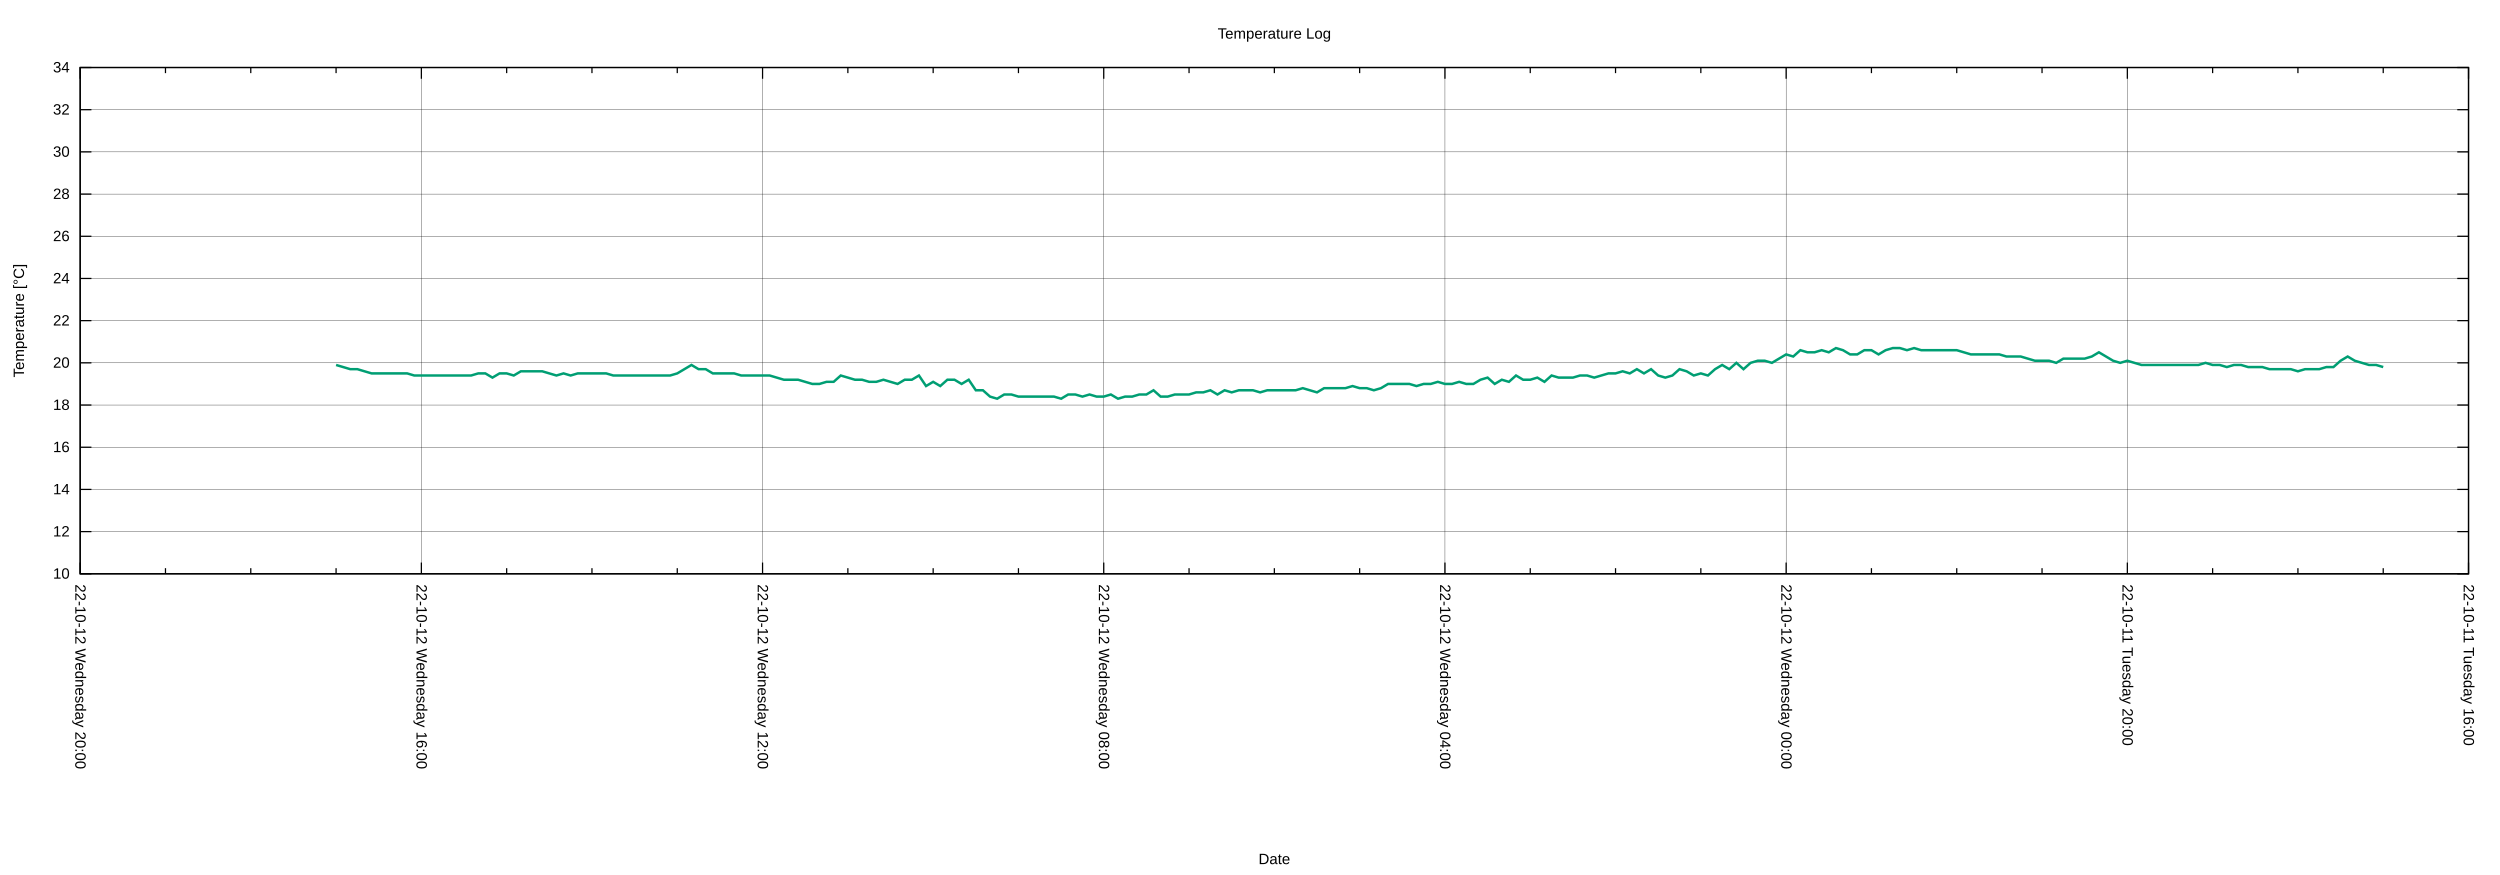
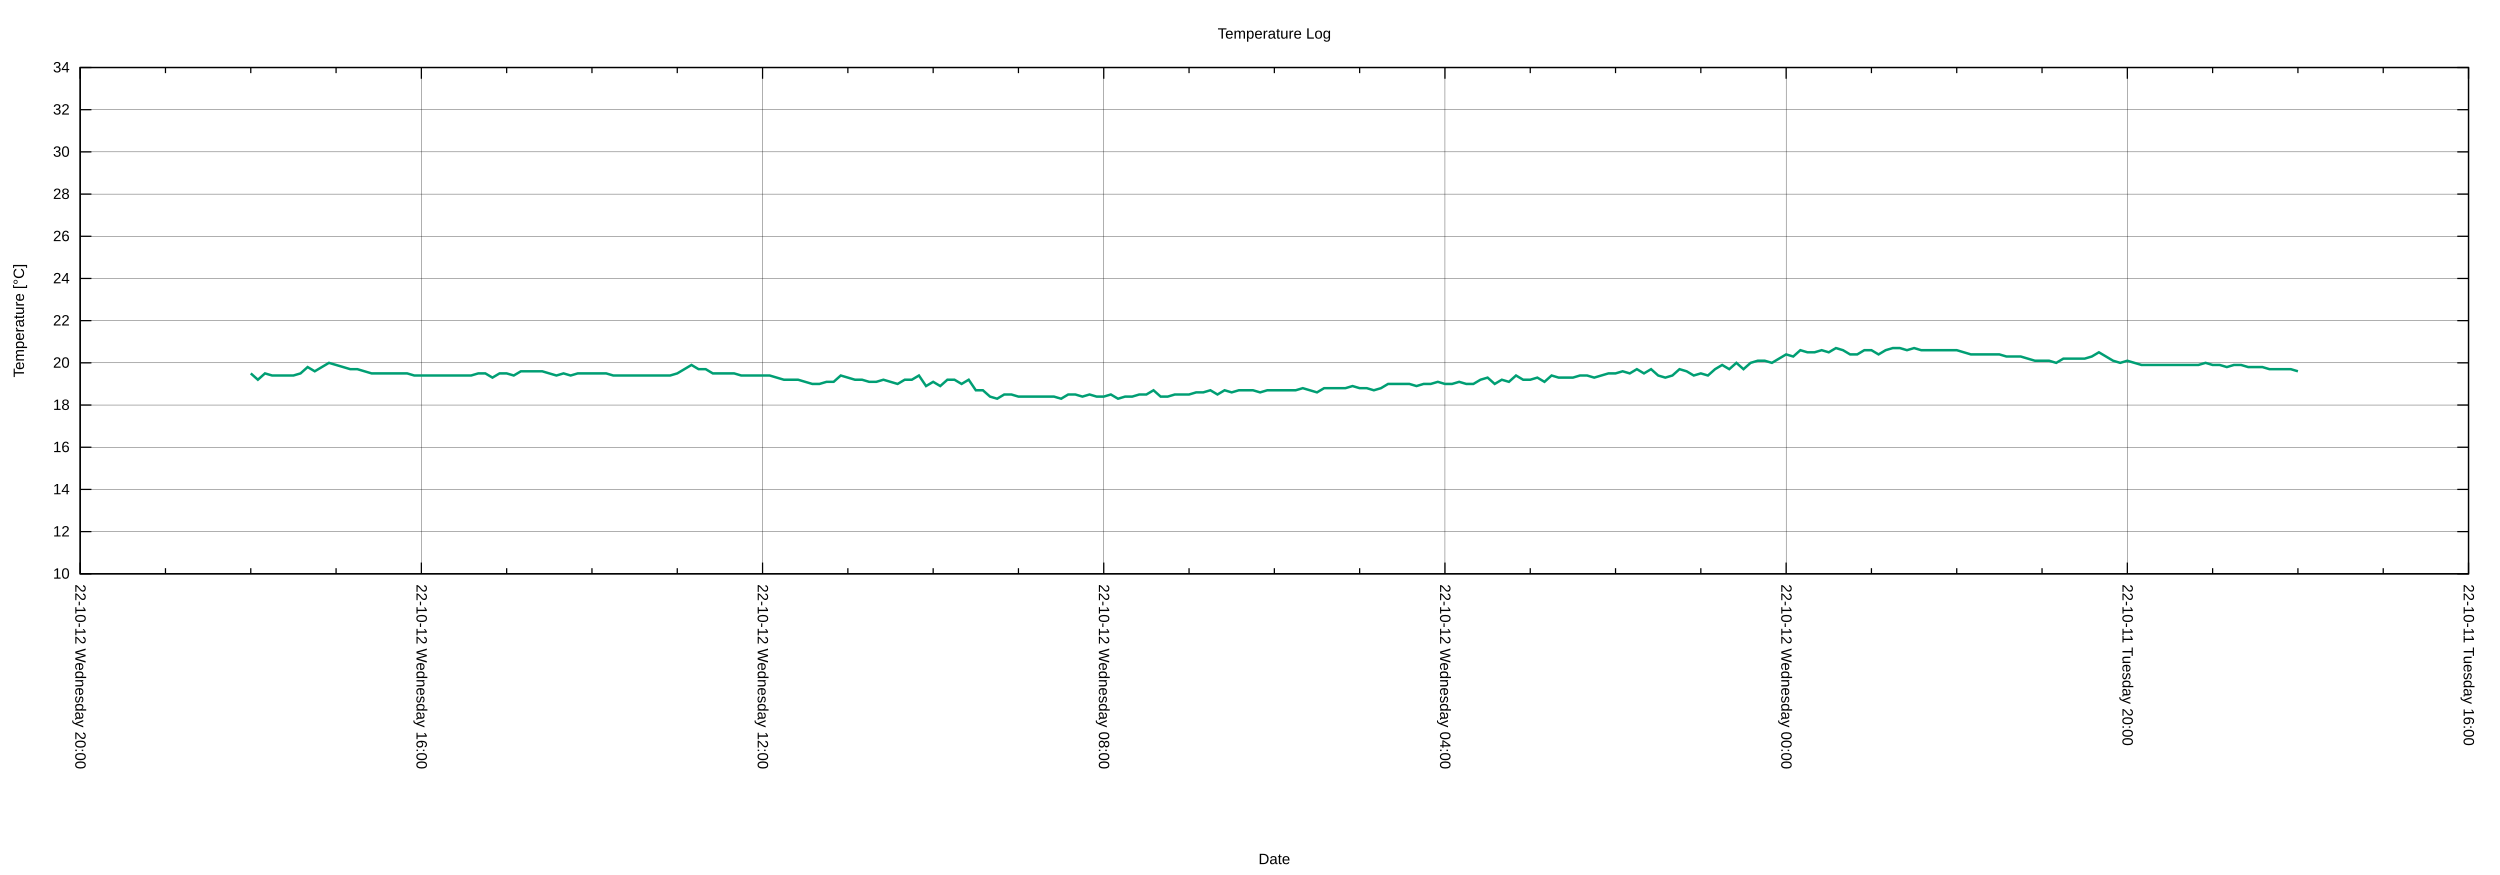
<svg xmlns="http://www.w3.org/2000/svg" xmlns:xlink="http://www.w3.org/1999/xlink" width="2000" height="700" viewBox="0 0 2000 700">
  <g id="gnuplot_canvas">
    <rect x="0" y="0" width="2000" height="700" fill="none" />
    <defs>
      <circle id="gpDot" r="0.5" stroke-width="0.5" stroke="currentColor" />
      <path id="gpPt0" stroke-width="0.222" stroke="currentColor" d="M-1,0 h2 M0,-1 v2" />
      <path id="gpPt1" stroke-width="0.222" stroke="currentColor" d="M-1,-1 L1,1 M1,-1 L-1,1" />
      <path id="gpPt2" stroke-width="0.222" stroke="currentColor" d="M-1,0 L1,0 M0,-1 L0,1 M-1,-1 L1,1 M-1,1 L1,-1" />
      <rect id="gpPt3" stroke-width="0.222" stroke="currentColor" x="-1" y="-1" width="2" height="2" />
      <rect id="gpPt4" stroke-width="0.222" stroke="currentColor" fill="currentColor" x="-1" y="-1" width="2" height="2" />
      <circle id="gpPt5" stroke-width="0.222" stroke="currentColor" cx="0" cy="0" r="1" />
      <use xlink:href="#gpPt5" id="gpPt6" fill="currentColor" stroke="none" />
      <path id="gpPt7" stroke-width="0.222" stroke="currentColor" d="M0,-1.33 L-1.33,0.67 L1.33,0.67 z" />
      <use xlink:href="#gpPt7" id="gpPt8" fill="currentColor" stroke="none" />
      <use xlink:href="#gpPt7" id="gpPt9" stroke="currentColor" transform="rotate(180)" />
      <use xlink:href="#gpPt9" id="gpPt10" fill="currentColor" stroke="none" />
      <use xlink:href="#gpPt3" id="gpPt11" stroke="currentColor" transform="rotate(45)" />
      <use xlink:href="#gpPt11" id="gpPt12" fill="currentColor" stroke="none" />
      <path id="gpPt13" stroke-width="0.222" stroke="currentColor" d="M0,1.330 L1.265,0.411 L0.782,-1.067 L-0.782,-1.076 L-1.265,0.411 z" />
      <use xlink:href="#gpPt13" id="gpPt14" fill="currentColor" stroke="none" />
      <filter id="textbox" filterUnits="objectBoundingBox" x="0" y="0" height="1" width="1">
        <feFlood flood-color="white" flood-opacity="1" result="bgnd" />
        <feComposite in="SourceGraphic" in2="bgnd" operator="atop" />
      </filter>
      <filter id="greybox" filterUnits="objectBoundingBox" x="0" y="0" height="1" width="1">
        <feFlood flood-color="lightgrey" flood-opacity="1" result="grey" />
        <feComposite in="SourceGraphic" in2="grey" operator="atop" />
      </filter>
    </defs>
    <g fill="none" color="white" stroke="currentColor" stroke-width="1.00" stroke-linecap="butt" stroke-linejoin="miter">
</g>
    <g fill="none" color="black" stroke="currentColor" stroke-width="1.00" stroke-linecap="butt" stroke-linejoin="miter">
</g>
    <g fill="none" color="black" stroke="black" stroke-width="0.25" stroke-linecap="butt" stroke-linejoin="miter">
</g>
    <g fill="none" color="black" stroke="currentColor" stroke-width="0.25" stroke-linecap="butt" stroke-linejoin="miter">
      <path stroke="black" class="gridline" d="M64.14,459.04 L1974.82,459.04  " />
    </g>
    <g fill="none" color="black" stroke="black" stroke-width="1.00" stroke-linecap="butt" stroke-linejoin="miter">
</g>
    <g fill="none" color="black" stroke="currentColor" stroke-width="1.00" stroke-linecap="butt" stroke-linejoin="miter">
      <path stroke="black" d="M64.14,459.04 L73.14,459.04 M1974.82,459.04 L1965.82,459.04  " />
      <g transform="translate(55.75,462.94)" stroke="none" fill="black" font-family="Arial" font-size="12.00" text-anchor="end">
        <text>
          <tspan font-family="Arial"> 10</tspan>
        </text>
      </g>
    </g>
    <g fill="none" color="black" stroke="currentColor" stroke-width="1.00" stroke-linecap="butt" stroke-linejoin="miter">
</g>
    <g fill="none" color="black" stroke="black" stroke-width="0.25" stroke-linecap="butt" stroke-linejoin="miter">
</g>
    <g fill="none" color="black" stroke="currentColor" stroke-width="0.25" stroke-linecap="butt" stroke-linejoin="miter">
      <path stroke="black" class="gridline" d="M64.14,425.29 L1974.82,425.29  " />
    </g>
    <g fill="none" color="black" stroke="black" stroke-width="1.00" stroke-linecap="butt" stroke-linejoin="miter">
</g>
    <g fill="none" color="black" stroke="currentColor" stroke-width="1.00" stroke-linecap="butt" stroke-linejoin="miter">
      <path stroke="black" d="M64.14,425.29 L73.14,425.29 M1974.82,425.29 L1965.82,425.29  " />
      <g transform="translate(55.75,429.19)" stroke="none" fill="black" font-family="Arial" font-size="12.00" text-anchor="end">
        <text>
          <tspan font-family="Arial"> 12</tspan>
        </text>
      </g>
    </g>
    <g fill="none" color="black" stroke="currentColor" stroke-width="1.00" stroke-linecap="butt" stroke-linejoin="miter">
</g>
    <g fill="none" color="black" stroke="black" stroke-width="0.25" stroke-linecap="butt" stroke-linejoin="miter">
</g>
    <g fill="none" color="black" stroke="currentColor" stroke-width="0.25" stroke-linecap="butt" stroke-linejoin="miter">
      <path stroke="black" class="gridline" d="M64.14,391.53 L1974.82,391.53  " />
    </g>
    <g fill="none" color="black" stroke="black" stroke-width="1.00" stroke-linecap="butt" stroke-linejoin="miter">
</g>
    <g fill="none" color="black" stroke="currentColor" stroke-width="1.00" stroke-linecap="butt" stroke-linejoin="miter">
      <path stroke="black" d="M64.14,391.53 L73.14,391.53 M1974.82,391.53 L1965.82,391.53  " />
      <g transform="translate(55.75,395.43)" stroke="none" fill="black" font-family="Arial" font-size="12.00" text-anchor="end">
        <text>
          <tspan font-family="Arial"> 14</tspan>
        </text>
      </g>
    </g>
    <g fill="none" color="black" stroke="currentColor" stroke-width="1.00" stroke-linecap="butt" stroke-linejoin="miter">
</g>
    <g fill="none" color="black" stroke="black" stroke-width="0.25" stroke-linecap="butt" stroke-linejoin="miter">
</g>
    <g fill="none" color="black" stroke="currentColor" stroke-width="0.25" stroke-linecap="butt" stroke-linejoin="miter">
      <path stroke="black" class="gridline" d="M64.14,357.78 L1974.82,357.78  " />
    </g>
    <g fill="none" color="black" stroke="black" stroke-width="1.00" stroke-linecap="butt" stroke-linejoin="miter">
</g>
    <g fill="none" color="black" stroke="currentColor" stroke-width="1.00" stroke-linecap="butt" stroke-linejoin="miter">
      <path stroke="black" d="M64.14,357.78 L73.14,357.78 M1974.82,357.78 L1965.82,357.78  " />
      <g transform="translate(55.75,361.68)" stroke="none" fill="black" font-family="Arial" font-size="12.00" text-anchor="end">
        <text>
          <tspan font-family="Arial"> 16</tspan>
        </text>
      </g>
    </g>
    <g fill="none" color="black" stroke="currentColor" stroke-width="1.00" stroke-linecap="butt" stroke-linejoin="miter">
</g>
    <g fill="none" color="black" stroke="black" stroke-width="0.25" stroke-linecap="butt" stroke-linejoin="miter">
</g>
    <g fill="none" color="black" stroke="currentColor" stroke-width="0.25" stroke-linecap="butt" stroke-linejoin="miter">
      <path stroke="black" class="gridline" d="M64.14,324.03 L1974.82,324.03  " />
    </g>
    <g fill="none" color="black" stroke="black" stroke-width="1.00" stroke-linecap="butt" stroke-linejoin="miter">
</g>
    <g fill="none" color="black" stroke="currentColor" stroke-width="1.00" stroke-linecap="butt" stroke-linejoin="miter">
      <path stroke="black" d="M64.14,324.03 L73.14,324.03 M1974.82,324.03 L1965.82,324.03  " />
      <g transform="translate(55.75,327.93)" stroke="none" fill="black" font-family="Arial" font-size="12.00" text-anchor="end">
        <text>
          <tspan font-family="Arial"> 18</tspan>
        </text>
      </g>
    </g>
    <g fill="none" color="black" stroke="currentColor" stroke-width="1.00" stroke-linecap="butt" stroke-linejoin="miter">
</g>
    <g fill="none" color="black" stroke="black" stroke-width="0.25" stroke-linecap="butt" stroke-linejoin="miter">
</g>
    <g fill="none" color="black" stroke="currentColor" stroke-width="0.25" stroke-linecap="butt" stroke-linejoin="miter">
      <path stroke="black" class="gridline" d="M64.14,290.28 L1974.82,290.28  " />
    </g>
    <g fill="none" color="black" stroke="black" stroke-width="1.00" stroke-linecap="butt" stroke-linejoin="miter">
</g>
    <g fill="none" color="black" stroke="currentColor" stroke-width="1.00" stroke-linecap="butt" stroke-linejoin="miter">
      <path stroke="black" d="M64.14,290.28 L73.14,290.28 M1974.82,290.28 L1965.82,290.28  " />
      <g transform="translate(55.75,294.18)" stroke="none" fill="black" font-family="Arial" font-size="12.00" text-anchor="end">
        <text>
          <tspan font-family="Arial"> 20</tspan>
        </text>
      </g>
    </g>
    <g fill="none" color="black" stroke="currentColor" stroke-width="1.00" stroke-linecap="butt" stroke-linejoin="miter">
</g>
    <g fill="none" color="black" stroke="black" stroke-width="0.25" stroke-linecap="butt" stroke-linejoin="miter">
</g>
    <g fill="none" color="black" stroke="currentColor" stroke-width="0.25" stroke-linecap="butt" stroke-linejoin="miter">
      <path stroke="black" class="gridline" d="M64.14,256.52 L1974.82,256.52  " />
    </g>
    <g fill="none" color="black" stroke="black" stroke-width="1.00" stroke-linecap="butt" stroke-linejoin="miter">
</g>
    <g fill="none" color="black" stroke="currentColor" stroke-width="1.00" stroke-linecap="butt" stroke-linejoin="miter">
      <path stroke="black" d="M64.14,256.52 L73.14,256.52 M1974.82,256.52 L1965.82,256.52  " />
      <g transform="translate(55.75,260.42)" stroke="none" fill="black" font-family="Arial" font-size="12.00" text-anchor="end">
        <text>
          <tspan font-family="Arial"> 22</tspan>
        </text>
      </g>
    </g>
    <g fill="none" color="black" stroke="currentColor" stroke-width="1.00" stroke-linecap="butt" stroke-linejoin="miter">
</g>
    <g fill="none" color="black" stroke="black" stroke-width="0.25" stroke-linecap="butt" stroke-linejoin="miter">
</g>
    <g fill="none" color="black" stroke="currentColor" stroke-width="0.25" stroke-linecap="butt" stroke-linejoin="miter">
      <path stroke="black" class="gridline" d="M64.14,222.77 L1974.82,222.77  " />
    </g>
    <g fill="none" color="black" stroke="black" stroke-width="1.00" stroke-linecap="butt" stroke-linejoin="miter">
</g>
    <g fill="none" color="black" stroke="currentColor" stroke-width="1.00" stroke-linecap="butt" stroke-linejoin="miter">
      <path stroke="black" d="M64.14,222.77 L73.14,222.77 M1974.82,222.77 L1965.82,222.77  " />
      <g transform="translate(55.75,226.67)" stroke="none" fill="black" font-family="Arial" font-size="12.00" text-anchor="end">
        <text>
          <tspan font-family="Arial"> 24</tspan>
        </text>
      </g>
    </g>
    <g fill="none" color="black" stroke="currentColor" stroke-width="1.00" stroke-linecap="butt" stroke-linejoin="miter">
</g>
    <g fill="none" color="black" stroke="black" stroke-width="0.25" stroke-linecap="butt" stroke-linejoin="miter">
</g>
    <g fill="none" color="black" stroke="currentColor" stroke-width="0.25" stroke-linecap="butt" stroke-linejoin="miter">
      <path stroke="black" class="gridline" d="M64.14,189.02 L1974.82,189.02  " />
    </g>
    <g fill="none" color="black" stroke="black" stroke-width="1.00" stroke-linecap="butt" stroke-linejoin="miter">
</g>
    <g fill="none" color="black" stroke="currentColor" stroke-width="1.00" stroke-linecap="butt" stroke-linejoin="miter">
      <path stroke="black" d="M64.14,189.02 L73.14,189.02 M1974.82,189.02 L1965.82,189.02  " />
      <g transform="translate(55.75,192.92)" stroke="none" fill="black" font-family="Arial" font-size="12.00" text-anchor="end">
        <text>
          <tspan font-family="Arial"> 26</tspan>
        </text>
      </g>
    </g>
    <g fill="none" color="black" stroke="currentColor" stroke-width="1.00" stroke-linecap="butt" stroke-linejoin="miter">
</g>
    <g fill="none" color="black" stroke="black" stroke-width="0.25" stroke-linecap="butt" stroke-linejoin="miter">
</g>
    <g fill="none" color="black" stroke="currentColor" stroke-width="0.25" stroke-linecap="butt" stroke-linejoin="miter">
      <path stroke="black" class="gridline" d="M64.14,155.27 L1974.82,155.27  " />
    </g>
    <g fill="none" color="black" stroke="black" stroke-width="1.00" stroke-linecap="butt" stroke-linejoin="miter">
</g>
    <g fill="none" color="black" stroke="currentColor" stroke-width="1.00" stroke-linecap="butt" stroke-linejoin="miter">
      <path stroke="black" d="M64.14,155.27 L73.14,155.27 M1974.82,155.27 L1965.82,155.27  " />
      <g transform="translate(55.75,159.17)" stroke="none" fill="black" font-family="Arial" font-size="12.00" text-anchor="end">
        <text>
          <tspan font-family="Arial"> 28</tspan>
        </text>
      </g>
    </g>
    <g fill="none" color="black" stroke="currentColor" stroke-width="1.00" stroke-linecap="butt" stroke-linejoin="miter">
</g>
    <g fill="none" color="black" stroke="black" stroke-width="0.25" stroke-linecap="butt" stroke-linejoin="miter">
</g>
    <g fill="none" color="black" stroke="currentColor" stroke-width="0.25" stroke-linecap="butt" stroke-linejoin="miter">
      <path stroke="black" class="gridline" d="M64.14,121.51 L1974.82,121.51  " />
    </g>
    <g fill="none" color="black" stroke="black" stroke-width="1.00" stroke-linecap="butt" stroke-linejoin="miter">
</g>
    <g fill="none" color="black" stroke="currentColor" stroke-width="1.00" stroke-linecap="butt" stroke-linejoin="miter">
      <path stroke="black" d="M64.14,121.51 L73.14,121.51 M1974.82,121.51 L1965.82,121.51  " />
      <g transform="translate(55.75,125.41)" stroke="none" fill="black" font-family="Arial" font-size="12.00" text-anchor="end">
        <text>
          <tspan font-family="Arial"> 30</tspan>
        </text>
      </g>
    </g>
    <g fill="none" color="black" stroke="currentColor" stroke-width="1.00" stroke-linecap="butt" stroke-linejoin="miter">
</g>
    <g fill="none" color="black" stroke="black" stroke-width="0.25" stroke-linecap="butt" stroke-linejoin="miter">
</g>
    <g fill="none" color="black" stroke="currentColor" stroke-width="0.25" stroke-linecap="butt" stroke-linejoin="miter">
      <path stroke="black" class="gridline" d="M64.14,87.76 L1974.82,87.76  " />
    </g>
    <g fill="none" color="black" stroke="black" stroke-width="1.00" stroke-linecap="butt" stroke-linejoin="miter">
</g>
    <g fill="none" color="black" stroke="currentColor" stroke-width="1.00" stroke-linecap="butt" stroke-linejoin="miter">
      <path stroke="black" d="M64.14,87.76 L73.14,87.76 M1974.82,87.76 L1965.82,87.76  " />
      <g transform="translate(55.75,91.66)" stroke="none" fill="black" font-family="Arial" font-size="12.00" text-anchor="end">
        <text>
          <tspan font-family="Arial"> 32</tspan>
        </text>
      </g>
    </g>
    <g fill="none" color="black" stroke="currentColor" stroke-width="1.00" stroke-linecap="butt" stroke-linejoin="miter">
</g>
    <g fill="none" color="black" stroke="black" stroke-width="0.25" stroke-linecap="butt" stroke-linejoin="miter">
</g>
    <g fill="none" color="black" stroke="currentColor" stroke-width="0.25" stroke-linecap="butt" stroke-linejoin="miter">
      <path stroke="black" class="gridline" d="M64.14,54.01 L1974.82,54.01  " />
    </g>
    <g fill="none" color="black" stroke="black" stroke-width="1.00" stroke-linecap="butt" stroke-linejoin="miter">
</g>
    <g fill="none" color="black" stroke="currentColor" stroke-width="1.00" stroke-linecap="butt" stroke-linejoin="miter">
      <path stroke="black" d="M64.14,54.01 L73.14,54.01 M1974.82,54.01 L1965.82,54.01  " />
      <g transform="translate(55.75,57.91)" stroke="none" fill="black" font-family="Arial" font-size="12.00" text-anchor="end">
        <text>
          <tspan font-family="Arial"> 34</tspan>
        </text>
      </g>
    </g>
    <g fill="none" color="black" stroke="currentColor" stroke-width="1.00" stroke-linecap="butt" stroke-linejoin="miter">
</g>
    <g fill="none" color="black" stroke="black" stroke-width="0.25" stroke-linecap="butt" stroke-linejoin="miter">
</g>
    <g fill="none" color="black" stroke="currentColor" stroke-width="0.25" stroke-linecap="butt" stroke-linejoin="miter">
      <path stroke="black" class="gridline" d="M1974.82,459.04 L1974.82,54.01  " />
    </g>
    <g fill="none" color="black" stroke="black" stroke-width="1.00" stroke-linecap="butt" stroke-linejoin="miter">
</g>
    <g fill="none" color="black" stroke="currentColor" stroke-width="1.00" stroke-linecap="butt" stroke-linejoin="miter">
      <path stroke="black" d="M1974.82,459.04 L1974.82,450.04 M1974.82,54.01 L1974.82,63.01  " />
      <g transform="translate(1970.92,467.43) rotate(90)" stroke="none" fill="black" font-family="Arial" font-size="12.00" text-anchor="start">
        <text>
          <tspan font-family="Arial">22-10-11 Tuesday 16:00</tspan>
        </text>
      </g>
    </g>
    <g fill="none" color="black" stroke="currentColor" stroke-width="1.00" stroke-linecap="butt" stroke-linejoin="miter">
      <path stroke="black" d="M1906.58,459.04 L1906.58,454.54 M1906.58,54.01 L1906.58,58.51 M1838.34,459.04 L1838.34,454.54 M1838.34,54.01 L1838.34,58.51   M1770.10,459.04 L1770.10,454.54 M1770.10,54.01 L1770.10,58.51  " />
    </g>
    <g fill="none" color="black" stroke="black" stroke-width="0.25" stroke-linecap="butt" stroke-linejoin="miter">
</g>
    <g fill="none" color="black" stroke="currentColor" stroke-width="0.25" stroke-linecap="butt" stroke-linejoin="miter">
      <path stroke="black" class="gridline" d="M1701.87,459.04 L1701.87,54.01  " />
    </g>
    <g fill="none" color="black" stroke="black" stroke-width="1.00" stroke-linecap="butt" stroke-linejoin="miter">
</g>
    <g fill="none" color="black" stroke="currentColor" stroke-width="1.00" stroke-linecap="butt" stroke-linejoin="miter">
      <path stroke="black" d="M1701.87,459.04 L1701.87,450.04 M1701.87,54.01 L1701.87,63.01  " />
      <g transform="translate(1697.97,467.43) rotate(90)" stroke="none" fill="black" font-family="Arial" font-size="12.00" text-anchor="start">
        <text>
          <tspan font-family="Arial">22-10-11 Tuesday 20:00</tspan>
        </text>
      </g>
    </g>
    <g fill="none" color="black" stroke="currentColor" stroke-width="1.00" stroke-linecap="butt" stroke-linejoin="miter">
      <path stroke="black" d="M1633.63,459.04 L1633.63,454.54 M1633.63,54.01 L1633.63,58.51 M1565.39,459.04 L1565.39,454.54 M1565.39,54.01 L1565.39,58.51   M1497.15,459.04 L1497.15,454.54 M1497.15,54.01 L1497.15,58.51  " />
    </g>
    <g fill="none" color="black" stroke="black" stroke-width="0.25" stroke-linecap="butt" stroke-linejoin="miter">
</g>
    <g fill="none" color="black" stroke="currentColor" stroke-width="0.25" stroke-linecap="butt" stroke-linejoin="miter">
      <path stroke="black" class="gridline" d="M1428.91,459.04 L1428.91,54.01  " />
    </g>
    <g fill="none" color="black" stroke="black" stroke-width="1.00" stroke-linecap="butt" stroke-linejoin="miter">
</g>
    <g fill="none" color="black" stroke="currentColor" stroke-width="1.00" stroke-linecap="butt" stroke-linejoin="miter">
      <path stroke="black" d="M1428.91,459.04 L1428.91,450.04 M1428.91,54.01 L1428.91,63.01  " />
      <g transform="translate(1425.01,467.43) rotate(90)" stroke="none" fill="black" font-family="Arial" font-size="12.00" text-anchor="start">
        <text>
          <tspan font-family="Arial">22-10-12 Wednesday 00:00</tspan>
        </text>
      </g>
    </g>
    <g fill="none" color="black" stroke="currentColor" stroke-width="1.00" stroke-linecap="butt" stroke-linejoin="miter">
      <path stroke="black" d="M1360.67,459.04 L1360.67,454.54 M1360.67,54.01 L1360.67,58.51 M1292.43,459.04 L1292.43,454.54 M1292.43,54.01 L1292.43,58.51   M1224.20,459.04 L1224.20,454.54 M1224.20,54.01 L1224.20,58.51  " />
    </g>
    <g fill="none" color="black" stroke="black" stroke-width="0.25" stroke-linecap="butt" stroke-linejoin="miter">
</g>
    <g fill="none" color="black" stroke="currentColor" stroke-width="0.25" stroke-linecap="butt" stroke-linejoin="miter">
      <path stroke="black" class="gridline" d="M1155.96,459.04 L1155.96,54.01  " />
    </g>
    <g fill="none" color="black" stroke="black" stroke-width="1.00" stroke-linecap="butt" stroke-linejoin="miter">
</g>
    <g fill="none" color="black" stroke="currentColor" stroke-width="1.00" stroke-linecap="butt" stroke-linejoin="miter">
      <path stroke="black" d="M1155.96,459.04 L1155.96,450.04 M1155.96,54.01 L1155.96,63.01  " />
      <g transform="translate(1152.06,467.43) rotate(90)" stroke="none" fill="black" font-family="Arial" font-size="12.00" text-anchor="start">
        <text>
          <tspan font-family="Arial">22-10-12 Wednesday 04:00</tspan>
        </text>
      </g>
    </g>
    <g fill="none" color="black" stroke="currentColor" stroke-width="1.00" stroke-linecap="butt" stroke-linejoin="miter">
      <path stroke="black" d="M1087.72,459.04 L1087.72,454.54 M1087.72,54.01 L1087.72,58.51 M1019.48,459.04 L1019.48,454.54 M1019.48,54.01 L1019.48,58.51   M951.24,459.04 L951.24,454.54 M951.24,54.01 L951.24,58.51  " />
    </g>
    <g fill="none" color="black" stroke="black" stroke-width="0.25" stroke-linecap="butt" stroke-linejoin="miter">
</g>
    <g fill="none" color="black" stroke="currentColor" stroke-width="0.25" stroke-linecap="butt" stroke-linejoin="miter">
      <path stroke="black" class="gridline" d="M883.00,459.04 L883.00,54.01  " />
    </g>
    <g fill="none" color="black" stroke="black" stroke-width="1.00" stroke-linecap="butt" stroke-linejoin="miter">
</g>
    <g fill="none" color="black" stroke="currentColor" stroke-width="1.00" stroke-linecap="butt" stroke-linejoin="miter">
      <path stroke="black" d="M883.00,459.04 L883.00,450.04 M883.00,54.01 L883.00,63.01  " />
      <g transform="translate(879.10,467.43) rotate(90)" stroke="none" fill="black" font-family="Arial" font-size="12.00" text-anchor="start">
        <text>
          <tspan font-family="Arial">22-10-12 Wednesday 08:00</tspan>
        </text>
      </g>
    </g>
    <g fill="none" color="black" stroke="currentColor" stroke-width="1.00" stroke-linecap="butt" stroke-linejoin="miter">
      <path stroke="black" d="M814.76,459.04 L814.76,454.54 M814.76,54.01 L814.76,58.51 M746.53,459.04 L746.53,454.54 M746.53,54.01 L746.53,58.51   M678.29,459.04 L678.29,454.54 M678.29,54.01 L678.29,58.51  " />
    </g>
    <g fill="none" color="black" stroke="black" stroke-width="0.25" stroke-linecap="butt" stroke-linejoin="miter">
</g>
    <g fill="none" color="black" stroke="currentColor" stroke-width="0.25" stroke-linecap="butt" stroke-linejoin="miter">
      <path stroke="black" class="gridline" d="M610.05,459.04 L610.05,54.01  " />
    </g>
    <g fill="none" color="black" stroke="black" stroke-width="1.00" stroke-linecap="butt" stroke-linejoin="miter">
</g>
    <g fill="none" color="black" stroke="currentColor" stroke-width="1.00" stroke-linecap="butt" stroke-linejoin="miter">
      <path stroke="black" d="M610.05,459.04 L610.05,450.04 M610.05,54.01 L610.05,63.01  " />
      <g transform="translate(606.15,467.43) rotate(90)" stroke="none" fill="black" font-family="Arial" font-size="12.00" text-anchor="start">
        <text>
          <tspan font-family="Arial">22-10-12 Wednesday 12:00</tspan>
        </text>
      </g>
    </g>
    <g fill="none" color="black" stroke="currentColor" stroke-width="1.00" stroke-linecap="butt" stroke-linejoin="miter">
      <path stroke="black" d="M541.81,459.04 L541.81,454.54 M541.81,54.01 L541.81,58.51 M473.57,459.04 L473.57,454.54 M473.57,54.01 L473.57,58.51   M405.33,459.04 L405.33,454.54 M405.33,54.01 L405.33,58.51  " />
    </g>
    <g fill="none" color="black" stroke="black" stroke-width="0.25" stroke-linecap="butt" stroke-linejoin="miter">
</g>
    <g fill="none" color="black" stroke="currentColor" stroke-width="0.25" stroke-linecap="butt" stroke-linejoin="miter">
      <path stroke="black" class="gridline" d="M337.09,459.04 L337.09,54.01  " />
    </g>
    <g fill="none" color="black" stroke="black" stroke-width="1.00" stroke-linecap="butt" stroke-linejoin="miter">
</g>
    <g fill="none" color="black" stroke="currentColor" stroke-width="1.00" stroke-linecap="butt" stroke-linejoin="miter">
      <path stroke="black" d="M337.09,459.04 L337.09,450.04 M337.09,54.01 L337.09,63.01  " />
      <g transform="translate(333.19,467.43) rotate(90)" stroke="none" fill="black" font-family="Arial" font-size="12.00" text-anchor="start">
        <text>
          <tspan font-family="Arial">22-10-12 Wednesday 16:00</tspan>
        </text>
      </g>
    </g>
    <g fill="none" color="black" stroke="currentColor" stroke-width="1.00" stroke-linecap="butt" stroke-linejoin="miter">
      <path stroke="black" d="M268.86,459.04 L268.86,454.54 M268.86,54.01 L268.86,58.51 M200.62,459.04 L200.62,454.54 M200.62,54.01 L200.62,58.51   M132.38,459.04 L132.38,454.54 M132.38,54.01 L132.38,58.51  " />
    </g>
    <g fill="none" color="black" stroke="black" stroke-width="0.25" stroke-linecap="butt" stroke-linejoin="miter">
</g>
    <g fill="none" color="black" stroke="currentColor" stroke-width="0.25" stroke-linecap="butt" stroke-linejoin="miter">
      <path stroke="black" class="gridline" d="M64.14,459.04 L64.14,54.01  " />
    </g>
    <g fill="none" color="black" stroke="black" stroke-width="1.00" stroke-linecap="butt" stroke-linejoin="miter">
</g>
    <g fill="none" color="black" stroke="currentColor" stroke-width="1.00" stroke-linecap="butt" stroke-linejoin="miter">
      <path stroke="black" d="M64.14,459.04 L64.14,450.04 M64.14,54.01 L64.14,63.01  " />
      <g transform="translate(60.24,467.43) rotate(90)" stroke="none" fill="black" font-family="Arial" font-size="12.00" text-anchor="start">
        <text>
          <tspan font-family="Arial">22-10-12 Wednesday 20:00</tspan>
        </text>
      </g>
    </g>
    <g fill="none" color="black" stroke="currentColor" stroke-width="1.00" stroke-linecap="butt" stroke-linejoin="miter">
</g>
    <g fill="none" color="black" stroke="currentColor" stroke-width="1.00" stroke-linecap="butt" stroke-linejoin="miter">
      <path stroke="black" d="M64.14,54.01 L64.14,459.04 L1974.82,459.04 L1974.82,54.01 L64.14,54.01 Z  " />
    </g>
    <g fill="none" color="black" stroke="currentColor" stroke-width="1.00" stroke-linecap="butt" stroke-linejoin="miter">
      <g transform="translate(19.18,256.53) rotate(270)" stroke="none" fill="black" font-family="Arial" font-size="12.00" text-anchor="middle">
        <text>
          <tspan font-family="Arial">Temperature [°C]</tspan>
        </text>
      </g>
    </g>
    <g fill="none" color="black" stroke="currentColor" stroke-width="1.00" stroke-linecap="butt" stroke-linejoin="miter">
      <g transform="translate(1019.48,691.30)" stroke="none" fill="black" font-family="Arial" font-size="12.00" text-anchor="middle">
        <text>
          <tspan font-family="Arial">Date</tspan>
        </text>
      </g>
    </g>
    <g fill="none" color="black" stroke="currentColor" stroke-width="1.00" stroke-linecap="butt" stroke-linejoin="miter">
</g>
    <g id="gnuplot_plot_1">
      <g fill="none" color="white" stroke="currentColor" stroke-width="2.00" stroke-linecap="butt" stroke-linejoin="miter">
</g>
      <g fill="none" color="black" stroke="currentColor" stroke-width="2.00" stroke-linecap="butt" stroke-linejoin="miter">
-         <path stroke="rgb(  0, 158, 115)" d="M268.86,291.97 L274.54,293.65 L280.23,295.34 L285.92,295.34 L291.60,297.03 L297.29,298.72 L302.98,298.72 L308.66,298.72   L314.35,298.72 L320.03,298.72 L325.72,298.72 L331.41,300.40 L337.09,300.40 L342.78,300.40 L348.47,300.40 L354.15,300.40   L359.84,300.40 L365.53,300.40 L371.21,300.40 L376.90,300.40 L382.59,298.72 L388.27,298.72 L393.96,302.09 L399.65,298.72   L405.33,298.72 L411.02,300.40 L416.71,297.03 L422.39,297.03 L428.08,297.03 L433.77,297.03 L439.45,298.72 L445.14,300.40   L450.83,298.72 L456.51,300.40 L462.20,298.72 L467.88,298.72 L473.57,298.72 L479.26,298.72 L484.94,298.72 L490.63,300.40   L496.32,300.40 L502.00,300.40 L507.69,300.40 L513.38,300.40 L519.06,300.40 L524.75,300.40 L530.44,300.40 L536.12,300.40   L541.81,298.72 L547.50,295.34 L553.18,291.97 L558.87,295.34 L564.56,295.34 L570.24,298.72 L575.93,298.72 L581.62,298.72   L587.30,298.72 L592.99,300.40 L598.68,300.40 L604.36,300.40 L610.05,300.40 L615.74,300.40 L621.42,302.09 L627.11,303.78   L632.79,303.78 L638.48,303.78 L644.17,305.47 L649.85,307.15 L655.54,307.15 L661.23,305.47 L666.91,305.47 L672.60,300.40   L678.29,302.09 L683.97,303.78 L689.66,303.78 L695.35,305.47 L701.03,305.47 L706.72,303.78 L712.41,305.47 L718.09,307.15   L723.78,303.78 L729.47,303.78 L735.15,300.40 L740.84,308.84 L746.53,305.47 L752.21,308.84 L757.90,303.78 L763.59,303.78   L769.27,307.15 L774.96,303.78 L780.65,312.22 L786.33,312.22 L792.02,317.28 L797.70,318.97 L803.39,315.59 L809.08,315.59   L814.76,317.28 L820.45,317.28 L826.14,317.28 L831.82,317.28 L837.51,317.28 L843.20,317.28 L848.88,318.97 L854.57,315.59   L860.26,315.59 L865.94,317.28 L871.63,315.59 L877.32,317.28 L883.00,317.28 L888.69,315.59 L894.38,318.97 L900.06,317.28   L905.75,317.28 L911.44,315.59 L917.12,315.59 L922.81,312.22 L928.50,317.28 L934.18,317.28 L939.87,315.59 L945.55,315.59   L951.24,315.59 L956.93,313.90 L962.61,313.90 L968.30,312.22 L973.99,315.59 L979.67,312.22 L985.36,313.90 L991.05,312.22   L996.73,312.22 L1002.42,312.22 L1008.11,313.90 L1013.79,312.22 L1019.48,312.22 L1025.17,312.22 L1030.85,312.22 L1036.54,312.22   L1042.23,310.53 L1047.91,312.22 L1053.60,313.90 L1059.29,310.53 L1064.97,310.53 L1070.66,310.53 L1076.35,310.53 L1082.03,308.84   L1087.72,310.53 L1093.41,310.53 L1099.09,312.22 L1104.78,310.53 L1110.46,307.15 L1116.15,307.15 L1121.84,307.15 L1127.52,307.15   L1133.21,308.84 L1138.90,307.15 L1144.58,307.15 L1150.27,305.47 L1155.96,307.15 L1161.64,307.15 L1167.33,305.47 L1173.02,307.15   L1178.70,307.15 L1184.39,303.78 L1190.08,302.09 L1195.76,307.15 L1201.45,303.78 L1207.14,305.47 L1212.82,300.40 L1218.51,303.78   L1224.20,303.78 L1229.88,302.09 L1235.57,305.47 L1241.26,300.40 L1246.94,302.09 L1252.63,302.09 L1258.32,302.09 L1264.00,300.40   L1269.69,300.40 L1275.37,302.09 L1281.06,300.40 L1286.75,298.72 L1292.43,298.72 L1298.12,297.03 L1303.81,298.72 L1309.49,295.34   L1315.18,298.72 L1320.87,295.34 L1326.55,300.40 L1332.24,302.09 L1337.93,300.40 L1343.61,295.34 L1349.30,297.03 L1354.99,300.40   L1360.67,298.72 L1366.36,300.40 L1372.05,295.34 L1377.73,291.97 L1383.42,295.34 L1389.11,290.28 L1394.79,295.34 L1400.48,290.28   L1406.17,288.59 L1411.85,288.59 L1417.54,290.28 L1423.22,286.90 L1428.91,283.53 L1434.60,285.21 L1440.28,280.15 L1445.97,281.84   L1451.66,281.84 L1457.34,280.15 L1463.03,281.84 L1468.72,278.46 L1474.40,280.15 L1480.09,283.53 L1485.78,283.53 L1491.46,280.15   L1497.15,280.15 L1502.84,283.53 L1508.52,280.15 L1514.21,278.46 L1519.90,278.46 L1525.58,280.15 L1531.27,278.46 L1536.96,280.15   L1542.64,280.15 L1548.33,280.15 L1554.02,280.15 L1559.70,280.15 L1565.39,280.15 L1571.08,281.84 L1576.76,283.53 L1582.45,283.53   L1588.13,283.53 L1593.82,283.53 L1599.51,283.53 L1605.19,285.21 L1610.88,285.21 L1616.57,285.21 L1622.25,286.90 L1627.94,288.59   L1633.63,288.59 L1639.31,288.59 L1645.00,290.28 L1650.69,286.90 L1656.37,286.90 L1662.06,286.90 L1667.75,286.90 L1673.43,285.21   L1679.12,281.84 L1684.81,285.21 L1690.49,288.59 L1696.18,290.28 L1701.87,288.59 L1707.55,290.28 L1713.24,291.97 L1718.93,291.97   L1724.61,291.97 L1730.30,291.97 L1735.99,291.97 L1741.67,291.97 L1747.36,291.97 L1753.04,291.97 L1758.73,291.97 L1764.42,290.28   L1770.10,291.97 L1775.79,291.97 L1781.48,293.65 L1787.16,291.97 L1792.85,291.97 L1798.54,293.65 L1804.22,293.65 L1809.91,293.65   L1815.60,295.34 L1821.28,295.34 L1826.97,295.34 L1832.66,295.34 L1838.34,297.03 L1844.03,295.34 L1849.72,295.34 L1855.40,295.34   L1861.09,293.65 L1866.78,293.65 L1872.46,288.59 L1878.15,285.21 L1883.84,288.59 L1889.52,290.28 L1895.21,291.97 L1900.89,291.97   L1906.58,293.65  " />
+         <path stroke="rgb(  0, 158, 115)" d="M200.62,298.72 L206.30,303.78 L211.99,298.72 L217.68,300.40 L223.36,300.40 L229.05,300.40 L234.74,300.40 L240.42,298.72   L246.11,293.65 L251.80,297.03 L257.48,293.65 L263.17,290.28 L268.86,291.97 L274.54,293.65 L280.23,295.34 L285.92,295.34   L291.60,297.03 L297.29,298.72 L302.98,298.72 L308.66,298.72 L314.35,298.72 L320.03,298.72 L325.72,298.72 L331.41,300.40   L337.09,300.40 L342.78,300.40 L348.47,300.40 L354.15,300.40 L359.84,300.40 L365.53,300.40 L371.21,300.40 L376.90,300.40   L382.59,298.72 L388.27,298.72 L393.96,302.09 L399.65,298.72 L405.33,298.72 L411.02,300.40 L416.71,297.03 L422.39,297.03   L428.08,297.03 L433.77,297.03 L439.45,298.72 L445.14,300.40 L450.83,298.72 L456.51,300.40 L462.20,298.72 L467.88,298.72   L473.57,298.72 L479.26,298.72 L484.94,298.72 L490.63,300.40 L496.32,300.40 L502.00,300.40 L507.69,300.40 L513.38,300.40   L519.06,300.40 L524.75,300.40 L530.44,300.40 L536.12,300.40 L541.81,298.72 L547.50,295.34 L553.18,291.97 L558.87,295.34   L564.56,295.34 L570.24,298.72 L575.93,298.72 L581.62,298.72 L587.30,298.72 L592.99,300.40 L598.68,300.40 L604.36,300.40   L610.05,300.40 L615.74,300.40 L621.42,302.09 L627.11,303.78 L632.79,303.78 L638.48,303.78 L644.17,305.47 L649.85,307.15   L655.54,307.15 L661.23,305.47 L666.91,305.47 L672.60,300.40 L678.29,302.09 L683.97,303.78 L689.66,303.78 L695.35,305.47   L701.03,305.47 L706.72,303.78 L712.41,305.47 L718.09,307.15 L723.78,303.78 L729.47,303.78 L735.15,300.40 L740.84,308.84   L746.53,305.47 L752.21,308.84 L757.90,303.78 L763.59,303.78 L769.27,307.15 L774.96,303.78 L780.65,312.22 L786.33,312.22   L792.02,317.28 L797.70,318.97 L803.39,315.59 L809.08,315.59 L814.76,317.28 L820.45,317.28 L826.14,317.28 L831.82,317.28   L837.51,317.28 L843.20,317.28 L848.88,318.97 L854.57,315.59 L860.26,315.59 L865.94,317.28 L871.63,315.59 L877.32,317.28   L883.00,317.28 L888.69,315.59 L894.38,318.97 L900.06,317.28 L905.75,317.28 L911.44,315.59 L917.12,315.59 L922.81,312.22   L928.50,317.28 L934.18,317.28 L939.87,315.59 L945.55,315.59 L951.24,315.59 L956.93,313.90 L962.61,313.90 L968.30,312.22   L973.99,315.59 L979.67,312.22 L985.36,313.90 L991.05,312.22 L996.73,312.22 L1002.42,312.22 L1008.11,313.90 L1013.79,312.22   L1019.48,312.22 L1025.17,312.22 L1030.85,312.22 L1036.54,312.22 L1042.23,310.53 L1047.91,312.22 L1053.60,313.90 L1059.29,310.53   L1064.97,310.53 L1070.66,310.53 L1076.35,310.53 L1082.03,308.84 L1087.72,310.53 L1093.41,310.53 L1099.09,312.22 L1104.78,310.53   L1110.46,307.15 L1116.15,307.15 L1121.84,307.15 L1127.52,307.15 L1133.21,308.84 L1138.90,307.15 L1144.58,307.15 L1150.27,305.47   L1155.96,307.15 L1161.64,307.15 L1167.33,305.47 L1173.02,307.15 L1178.70,307.15 L1184.39,303.78 L1190.08,302.09 L1195.76,307.15   L1201.45,303.78 L1207.14,305.47 L1212.82,300.40 L1218.51,303.78 L1224.20,303.78 L1229.88,302.09 L1235.57,305.47 L1241.26,300.40   L1246.94,302.09 L1252.63,302.09 L1258.32,302.09 L1264.00,300.40 L1269.69,300.40 L1275.37,302.09 L1281.06,300.40 L1286.75,298.72   L1292.43,298.72 L1298.12,297.03 L1303.81,298.72 L1309.49,295.34 L1315.18,298.72 L1320.87,295.34 L1326.55,300.40 L1332.24,302.09   L1337.93,300.40 L1343.61,295.34 L1349.30,297.03 L1354.99,300.40 L1360.67,298.72 L1366.36,300.40 L1372.05,295.34 L1377.73,291.97   L1383.42,295.34 L1389.11,290.28 L1394.79,295.34 L1400.48,290.28 L1406.17,288.59 L1411.85,288.59 L1417.54,290.28 L1423.22,286.90   L1428.91,283.53 L1434.60,285.21 L1440.28,280.15 L1445.97,281.84 L1451.66,281.84 L1457.34,280.15 L1463.03,281.84 L1468.72,278.46   L1474.40,280.15 L1480.09,283.53 L1485.78,283.53 L1491.46,280.15 L1497.15,280.15 L1502.84,283.53 L1508.52,280.15 L1514.21,278.46   L1519.90,278.46 L1525.58,280.15 L1531.27,278.46 L1536.96,280.15 L1542.64,280.15 L1548.33,280.15 L1554.02,280.15 L1559.70,280.15   L1565.39,280.15 L1571.08,281.84 L1576.76,283.53 L1582.45,283.53 L1588.13,283.53 L1593.82,283.53 L1599.51,283.53 L1605.19,285.21   L1610.88,285.21 L1616.57,285.21 L1622.25,286.90 L1627.94,288.59 L1633.63,288.59 L1639.31,288.59 L1645.00,290.28 L1650.69,286.90   L1656.37,286.90 L1662.06,286.90 L1667.75,286.90 L1673.43,285.21 L1679.12,281.84 L1684.81,285.21 L1690.49,288.59 L1696.18,290.28   L1701.87,288.59 L1707.55,290.28 L1713.24,291.97 L1718.93,291.97 L1724.61,291.97 L1730.30,291.97 L1735.99,291.97 L1741.67,291.97   L1747.36,291.97 L1753.04,291.97 L1758.73,291.97 L1764.42,290.28 L1770.10,291.97 L1775.79,291.97 L1781.48,293.65 L1787.16,291.97   L1792.85,291.97 L1798.54,293.65 L1804.22,293.65 L1809.91,293.65 L1815.60,295.34 L1821.28,295.34 L1826.97,295.34 L1832.66,295.34   L1838.34,297.03  " />
      </g>
    </g>
    <g fill="none" color="black" stroke="currentColor" stroke-width="2.00" stroke-linecap="butt" stroke-linejoin="miter">
</g>
    <g fill="none" color="black" stroke="black" stroke-width="1.00" stroke-linecap="butt" stroke-linejoin="miter">
</g>
    <g fill="none" color="black" stroke="currentColor" stroke-width="1.00" stroke-linecap="butt" stroke-linejoin="miter">
      <path stroke="black" d="M64.14,54.01 L64.14,459.04 L1974.82,459.04 L1974.82,54.01 L64.14,54.01 Z  " />
    </g>
    <g fill="none" color="black" stroke="currentColor" stroke-width="1.00" stroke-linecap="butt" stroke-linejoin="miter">
      <g transform="translate(1019.48,30.91)" stroke="none" fill="black" font-family="Arial" font-size="12.00" text-anchor="middle">
        <text>
          <tspan font-family="Arial">Temperature Log</tspan>
        </text>
      </g>
    </g>
    <g fill="none" color="black" stroke="currentColor" stroke-width="1.00" stroke-linecap="butt" stroke-linejoin="miter">
</g>
  </g>
</svg>
